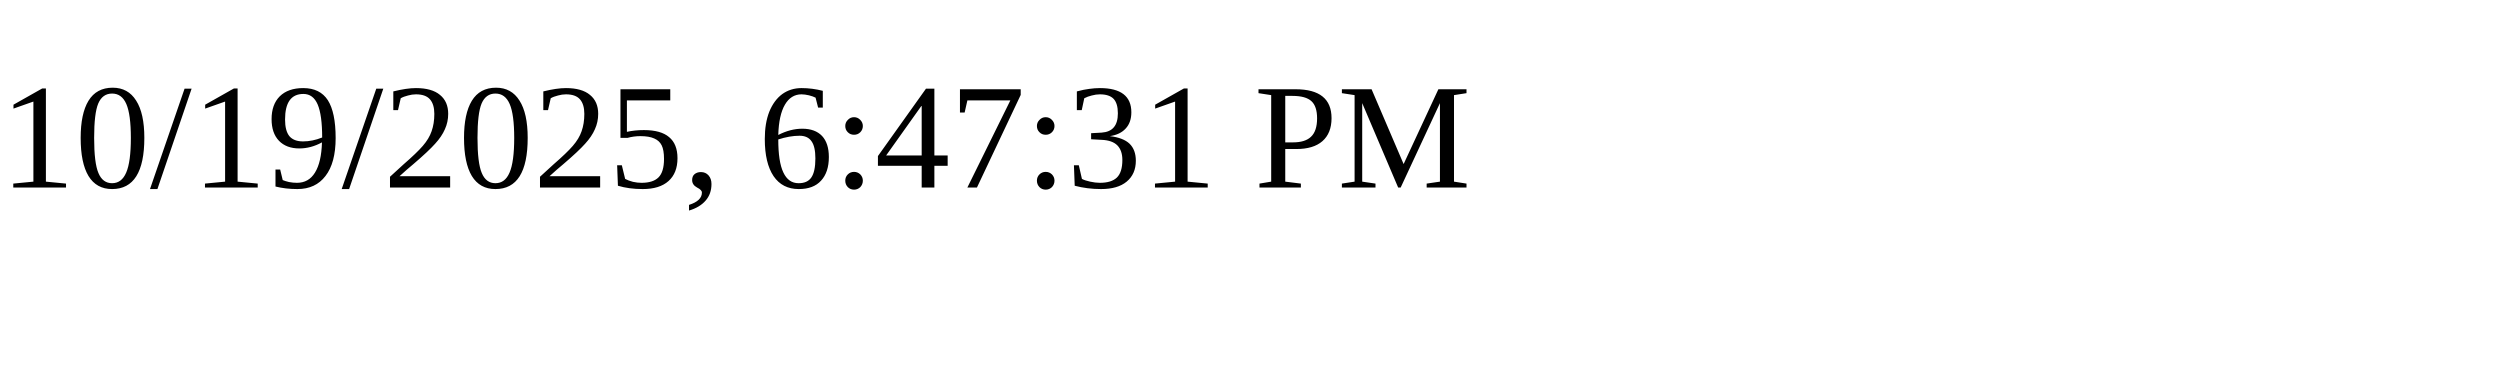
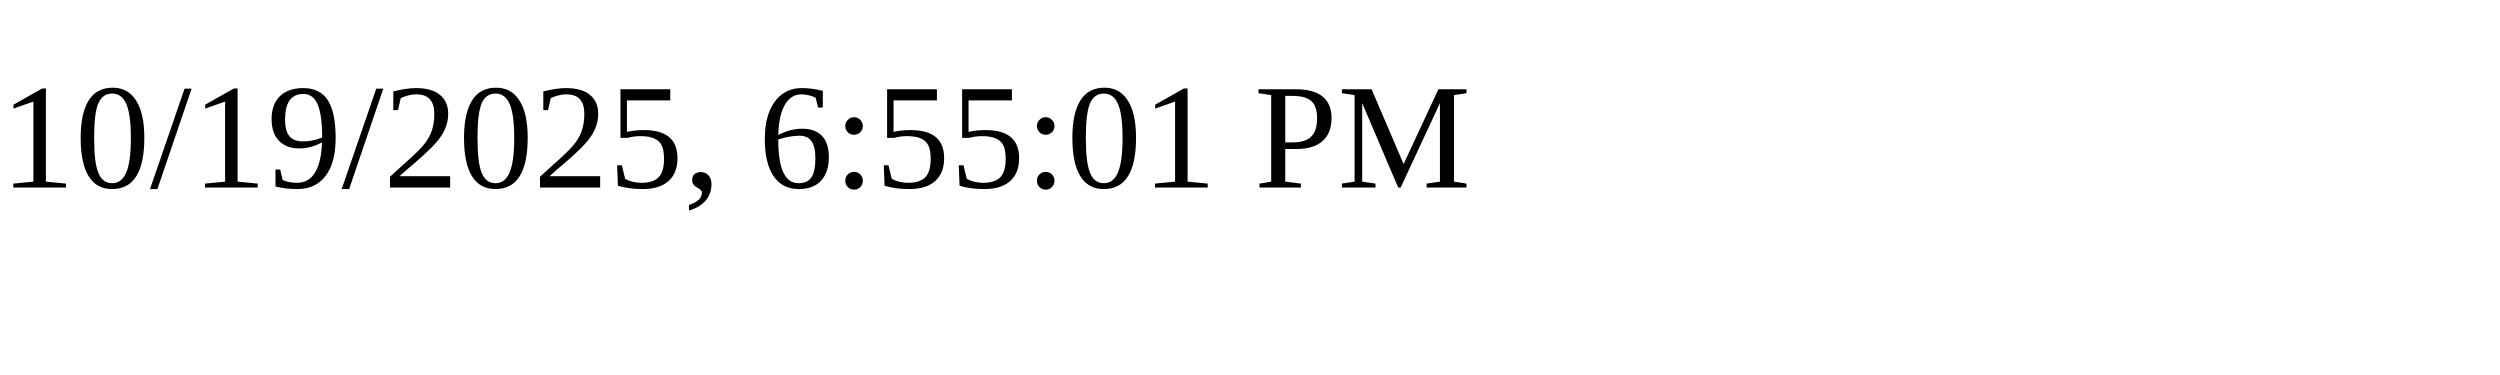
<svg xmlns="http://www.w3.org/2000/svg" height="30" width="200">
-   <text x="0" y="15">10/19/2025, 6:47:31 PM</text>
+   <text x="0" y="15">10/19/2025, 6:55:01 PM</text>
</svg>
